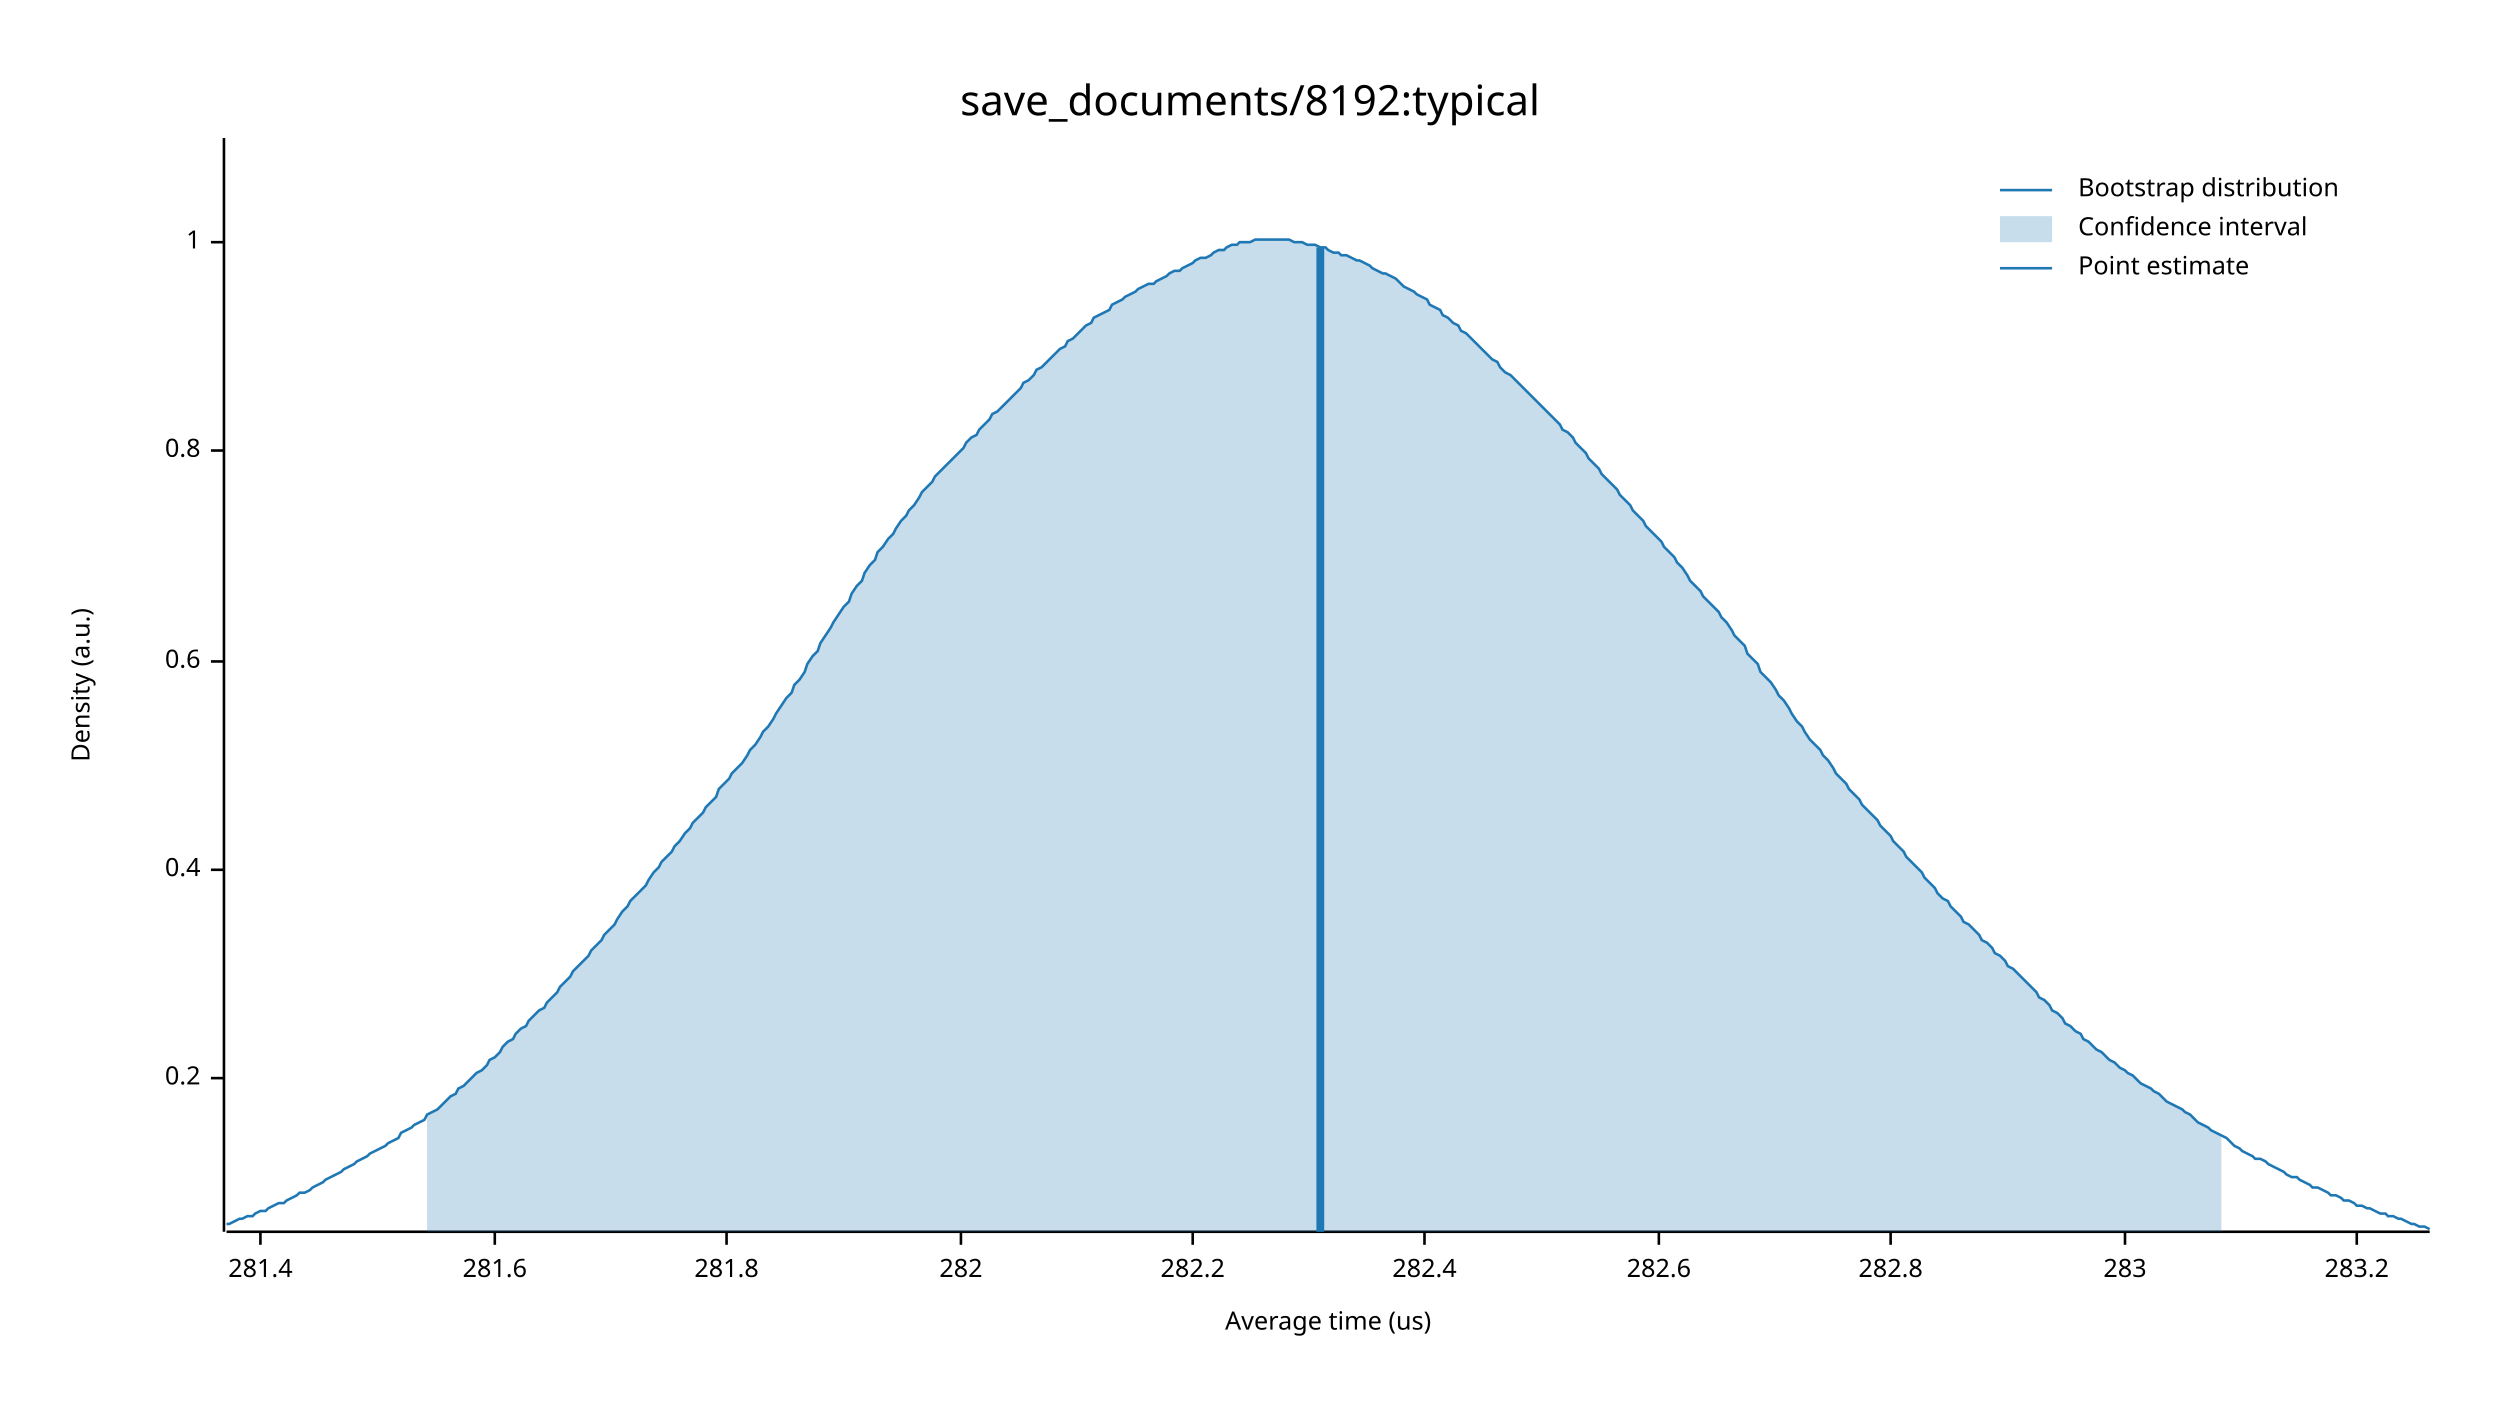
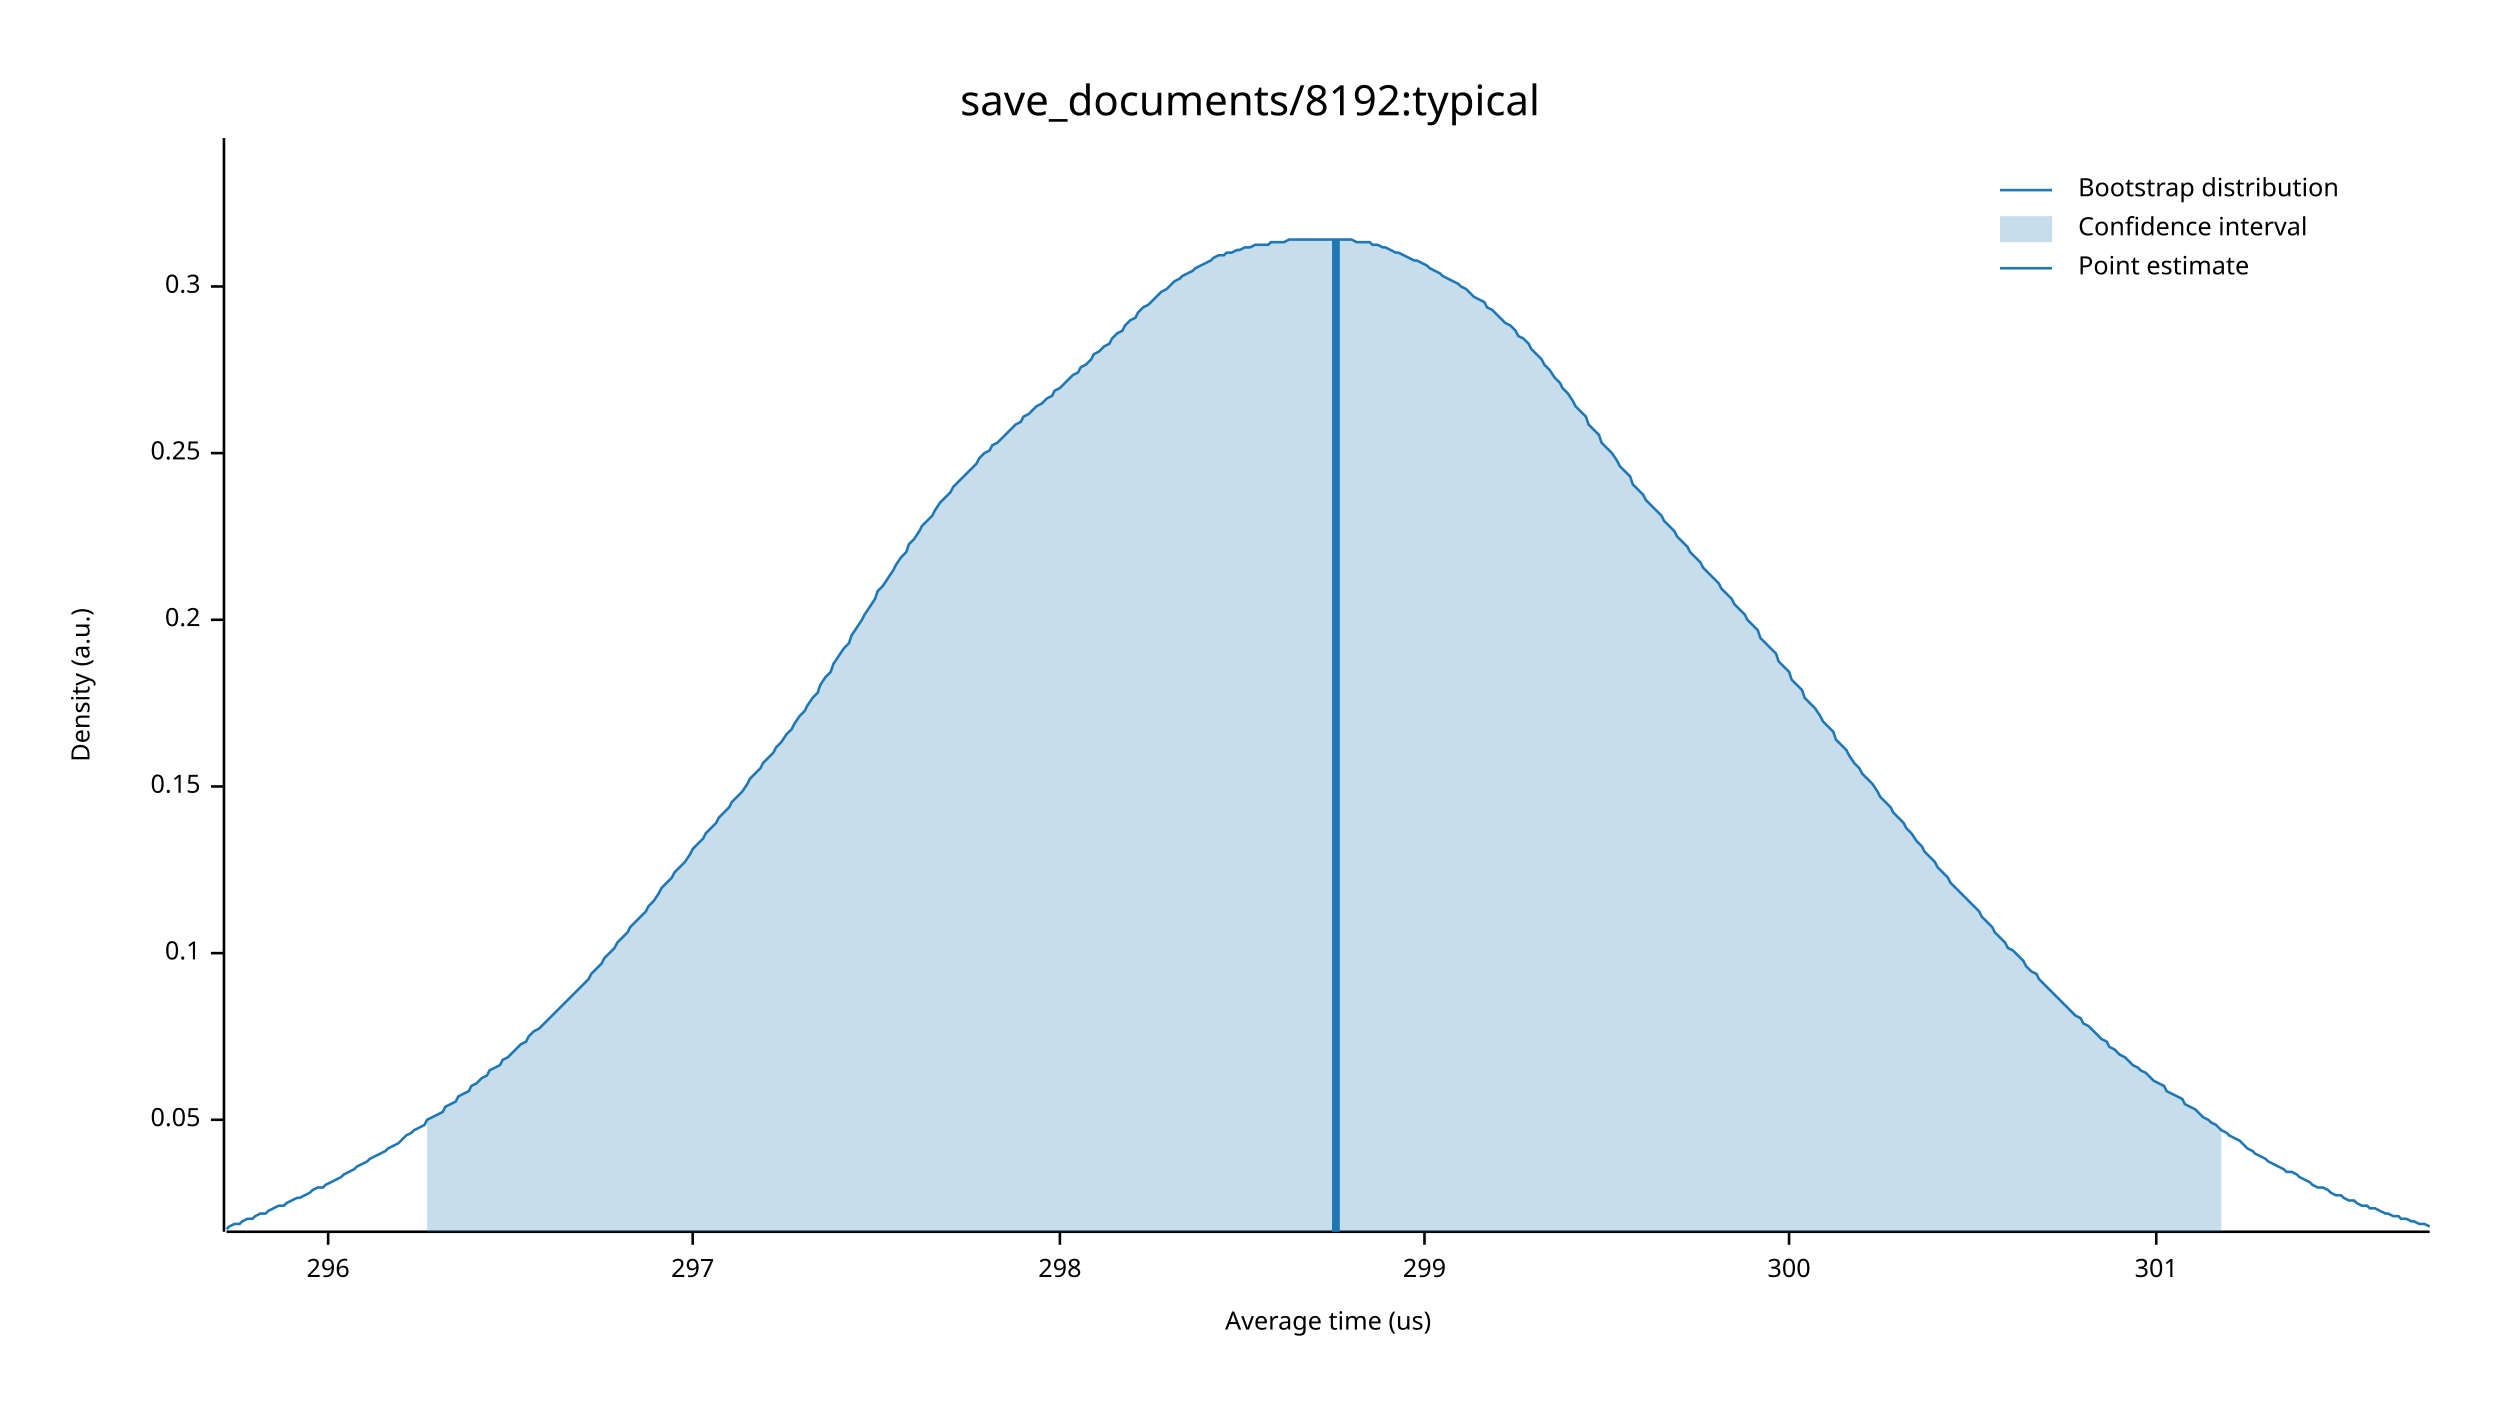
<svg xmlns="http://www.w3.org/2000/svg" width="960" height="540" viewBox="0 0 960 540">
  <text x="480" y="32" dy="0.76em" text-anchor="middle" font-family="sans-serif" font-size="16.129" opacity="1" fill="#000000">
save_documents/8192:typical
</text>
  <text x="27" y="263" dy="0.76em" text-anchor="middle" font-family="sans-serif" font-size="9.677" opacity="1" fill="#000000" transform="rotate(270, 27, 263)">
Density (a.u.)
</text>
  <text x="510" y="513" dy="-0.5ex" text-anchor="middle" font-family="sans-serif" font-size="9.677" opacity="1" fill="#000000">
Average time (us)
</text>
  <polyline fill="none" opacity="1" stroke="#000000" stroke-width="1" points="86,53 86,473 " />
-   <text x="77" y="414" dy="0.5ex" text-anchor="end" font-family="sans-serif" font-size="9.677" opacity="1" fill="#000000">
+   <text x="77" y="430" dy="0.5ex" text-anchor="end" font-family="sans-serif" font-size="9.677" opacity="1" fill="#000000">
+ 0.05
+ </text>
+   <polyline fill="none" opacity="1" stroke="#000000" stroke-width="1" points="81,430 86,430 " />
+   <text x="77" y="366" dy="0.5ex" text-anchor="end" font-family="sans-serif" font-size="9.677" opacity="1" fill="#000000">
+ 0.1
+ </text>
+   <polyline fill="none" opacity="1" stroke="#000000" stroke-width="1" points="81,366 86,366 " />
+   <text x="77" y="302" dy="0.5ex" text-anchor="end" font-family="sans-serif" font-size="9.677" opacity="1" fill="#000000">
+ 0.15
+ </text>
+   <polyline fill="none" opacity="1" stroke="#000000" stroke-width="1" points="81,302 86,302 " />
+   <text x="77" y="238" dy="0.5ex" text-anchor="end" font-family="sans-serif" font-size="9.677" opacity="1" fill="#000000">
0.2
</text>
-   <polyline fill="none" opacity="1" stroke="#000000" stroke-width="1" points="81,414 86,414 " />
-   <text x="77" y="334" dy="0.5ex" text-anchor="end" font-family="sans-serif" font-size="9.677" opacity="1" fill="#000000">
- 0.4
+   <polyline fill="none" opacity="1" stroke="#000000" stroke-width="1" points="81,238 86,238 " />
+   <text x="77" y="174" dy="0.5ex" text-anchor="end" font-family="sans-serif" font-size="9.677" opacity="1" fill="#000000">
+ 0.25
</text>
-   <polyline fill="none" opacity="1" stroke="#000000" stroke-width="1" points="81,334 86,334 " />
-   <text x="77" y="254" dy="0.5ex" text-anchor="end" font-family="sans-serif" font-size="9.677" opacity="1" fill="#000000">
- 0.6
+   <polyline fill="none" opacity="1" stroke="#000000" stroke-width="1" points="81,174 86,174 " />
+   <text x="77" y="110" dy="0.5ex" text-anchor="end" font-family="sans-serif" font-size="9.677" opacity="1" fill="#000000">
+ 0.3
</text>
-   <polyline fill="none" opacity="1" stroke="#000000" stroke-width="1" points="81,254 86,254 " />
-   <text x="77" y="173" dy="0.5ex" text-anchor="end" font-family="sans-serif" font-size="9.677" opacity="1" fill="#000000">
- 0.8
+   <polyline fill="none" opacity="1" stroke="#000000" stroke-width="1" points="81,110 86,110 " />
+   <polyline fill="none" opacity="1" stroke="#000000" stroke-width="1" points="87,473 933,473 " />
+   <text x="126" y="483" dy="0.76em" text-anchor="middle" font-family="sans-serif" font-size="9.677" opacity="1" fill="#000000">
+ 296
</text>
-   <polyline fill="none" opacity="1" stroke="#000000" stroke-width="1" points="81,173 86,173 " />
-   <text x="77" y="93" dy="0.5ex" text-anchor="end" font-family="sans-serif" font-size="9.677" opacity="1" fill="#000000">
- 1
+   <polyline fill="none" opacity="1" stroke="#000000" stroke-width="1" points="126,473 126,478 " />
+   <text x="266" y="483" dy="0.76em" text-anchor="middle" font-family="sans-serif" font-size="9.677" opacity="1" fill="#000000">
+ 297
</text>
-   <polyline fill="none" opacity="1" stroke="#000000" stroke-width="1" points="81,93 86,93 " />
-   <polyline fill="none" opacity="1" stroke="#000000" stroke-width="1" points="87,473 933,473 " />
-   <text x="100" y="483" dy="0.76em" text-anchor="middle" font-family="sans-serif" font-size="9.677" opacity="1" fill="#000000">
- 281.4
+   <polyline fill="none" opacity="1" stroke="#000000" stroke-width="1" points="266,473 266,478 " />
+   <text x="407" y="483" dy="0.76em" text-anchor="middle" font-family="sans-serif" font-size="9.677" opacity="1" fill="#000000">
+ 298
</text>
-   <polyline fill="none" opacity="1" stroke="#000000" stroke-width="1" points="100,473 100,478 " />
-   <text x="190" y="483" dy="0.76em" text-anchor="middle" font-family="sans-serif" font-size="9.677" opacity="1" fill="#000000">
- 281.6
- </text>
-   <polyline fill="none" opacity="1" stroke="#000000" stroke-width="1" points="190,473 190,478 " />
-   <text x="279" y="483" dy="0.76em" text-anchor="middle" font-family="sans-serif" font-size="9.677" opacity="1" fill="#000000">
- 281.8
- </text>
-   <polyline fill="none" opacity="1" stroke="#000000" stroke-width="1" points="279,473 279,478 " />
-   <text x="369" y="483" dy="0.76em" text-anchor="middle" font-family="sans-serif" font-size="9.677" opacity="1" fill="#000000">
- 282
- </text>
-   <polyline fill="none" opacity="1" stroke="#000000" stroke-width="1" points="369,473 369,478 " />
-   <text x="458" y="483" dy="0.76em" text-anchor="middle" font-family="sans-serif" font-size="9.677" opacity="1" fill="#000000">
- 282.2
- </text>
-   <polyline fill="none" opacity="1" stroke="#000000" stroke-width="1" points="458,473 458,478 " />
+   <polyline fill="none" opacity="1" stroke="#000000" stroke-width="1" points="407,473 407,478 " />
  <text x="547" y="483" dy="0.76em" text-anchor="middle" font-family="sans-serif" font-size="9.677" opacity="1" fill="#000000">
- 282.4
+ 299
</text>
  <polyline fill="none" opacity="1" stroke="#000000" stroke-width="1" points="547,473 547,478 " />
-   <text x="637" y="483" dy="0.76em" text-anchor="middle" font-family="sans-serif" font-size="9.677" opacity="1" fill="#000000">
- 282.6
+   <text x="687" y="483" dy="0.76em" text-anchor="middle" font-family="sans-serif" font-size="9.677" opacity="1" fill="#000000">
+ 300
</text>
-   <polyline fill="none" opacity="1" stroke="#000000" stroke-width="1" points="637,473 637,478 " />
-   <text x="726" y="483" dy="0.76em" text-anchor="middle" font-family="sans-serif" font-size="9.677" opacity="1" fill="#000000">
- 282.8
+   <polyline fill="none" opacity="1" stroke="#000000" stroke-width="1" points="687,473 687,478 " />
+   <text x="828" y="483" dy="0.76em" text-anchor="middle" font-family="sans-serif" font-size="9.677" opacity="1" fill="#000000">
+ 301
</text>
-   <polyline fill="none" opacity="1" stroke="#000000" stroke-width="1" points="726,473 726,478 " />
-   <text x="816" y="483" dy="0.76em" text-anchor="middle" font-family="sans-serif" font-size="9.677" opacity="1" fill="#000000">
- 283
- </text>
-   <polyline fill="none" opacity="1" stroke="#000000" stroke-width="1" points="816,473 816,478 " />
-   <text x="905" y="483" dy="0.76em" text-anchor="middle" font-family="sans-serif" font-size="9.677" opacity="1" fill="#000000">
- 283.2
- </text>
-   <polyline fill="none" opacity="1" stroke="#000000" stroke-width="1" points="905,473 905,478 " />
-   <polyline fill="none" opacity="1" stroke="#1F78B4" stroke-width="1" points="87,470 88,470 90,469 92,468 93,468 95,467 97,467 98,466 100,465 102,465 103,464 105,463 107,462 109,462 110,461 112,460 114,459 115,458 117,458 119,457 120,456 122,455 124,454 125,453 127,452 129,451 131,450 132,449 134,448 136,447 137,446 139,445 141,444 142,443 144,442 146,441 148,440 149,439 151,438 153,437 154,435 156,434 158,433 159,432 161,431 163,430 164,428 166,427 168,426 170,424 171,423 173,421 175,420 176,418 178,417 180,415 181,414 183,412 185,411 187,409 188,407 190,406 192,404 193,402 195,400 197,399 198,397 200,395 202,394 203,392 205,390 207,388 209,387 210,385 212,383 214,381 215,379 217,377 219,375 220,373 222,371 224,369 226,367 227,365 229,363 231,361 232,359 234,357 236,355 237,353 239,350 241,348 242,346 244,344 246,342 248,340 249,338 251,335 253,333 254,331 256,329 258,327 259,325 261,323 263,320 265,318 266,316 268,314 270,312 271,310 273,308 275,306 276,303 278,301 280,299 281,297 283,295 285,293 287,290 288,288 290,286 292,283 293,281 295,279 297,276 298,274 300,271 302,268 304,266 305,263 307,261 309,258 310,255 312,252 314,250 315,247 317,244 319,241 320,239 322,236 324,233 326,231 327,228 329,225 331,223 332,220 334,217 336,215 337,212 339,210 341,207 343,205 344,203 346,200 348,198 349,196 351,194 353,191 354,189 356,187 358,185 359,183 361,181 363,179 365,177 366,176 368,174 370,172 371,170 373,168 375,167 376,165 378,163 380,161 381,159 383,158 385,156 387,154 388,153 390,151 392,149 393,147 395,146 397,144 398,142 400,141 402,139 404,137 405,136 407,134 409,133 410,131 412,130 414,128 415,127 417,125 419,124 420,122 422,121 424,120 426,119 427,117 429,116 431,115 432,114 434,113 436,112 437,111 439,110 441,109 443,109 444,108 446,107 448,106 449,105 451,104 453,104 454,103 456,102 458,101 459,100 461,99 463,99 465,98 466,97 468,96 470,96 471,95 473,94 475,94 476,93 478,93 480,93 482,92 483,92 485,92 487,92 488,92 490,92 492,92 493,92 495,92 497,93 498,93 500,93 502,94 504,94 505,94 507,95 509,95 510,96 512,97 514,97 515,98 517,98 519,99 521,100 522,100 524,101 526,102 527,103 529,104 531,105 532,105 534,106 536,107 537,108 539,110 541,111 543,112 544,113 546,114 548,115 549,117 551,118 553,119 554,121 556,122 558,124 560,125 561,127 563,128 565,130 566,131 568,133 570,135 571,136 573,138 575,139 576,141 578,143 580,144 582,146 583,147 585,149 587,151 588,152 590,154 592,156 593,157 595,159 597,161 599,163 600,165 602,166 604,168 605,170 607,172 609,174 610,176 612,178 614,180 615,182 617,184 619,186 621,188 622,190 624,192 626,194 627,196 629,198 631,200 632,202 634,204 636,206 638,208 639,210 641,212 643,214 644,216 646,218 648,221 649,223 651,225 653,227 654,229 656,231 658,233 660,235 661,237 663,239 665,242 666,244 668,246 670,248 671,251 673,253 675,255 676,258 678,260 680,262 682,265 683,267 685,269 687,272 688,274 690,277 692,279 693,281 695,284 697,286 699,288 700,290 702,292 704,295 705,297 707,299 709,301 710,303 712,305 714,307 715,309 717,311 719,313 721,315 722,317 724,319 726,321 727,323 729,325 731,327 732,329 734,331 736,333 738,335 739,337 741,339 743,341 744,343 746,345 748,346 749,348 751,350 753,352 754,354 756,355 758,357 760,359 761,361 763,362 765,364 766,366 768,367 770,369 771,371 773,372 775,374 777,376 778,377 780,379 782,381 783,383 785,384 787,386 788,388 790,389 792,391 793,393 795,394 797,396 799,397 800,399 802,400 804,402 805,403 807,404 809,406 810,407 812,408 814,410 816,411 817,412 819,413 821,415 822,416 824,417 826,418 827,419 829,420 831,422 832,423 834,424 836,425 838,426 839,427 841,428 843,430 844,431 846,432 848,433 849,434 851,435 853,436 855,437 856,438 858,440 860,441 861,442 863,443 865,444 866,445 868,445 870,446 871,447 873,448 875,449 877,450 878,451 880,452 882,452 883,453 885,454 887,455 888,456 890,456 892,457 894,458 895,459 897,459 899,460 900,461 902,461 904,462 905,463 907,463 909,464 910,464 912,465 914,466 916,466 917,467 919,467 921,468 922,468 924,469 926,470 927,470 929,471 931,471 933,472 " />
-   <polygon opacity="0.25" fill="#1F78B4" points="164,428 166,427 168,426 170,424 171,423 173,421 175,420 176,418 178,417 180,415 181,414 183,412 185,411 187,409 188,407 190,406 192,404 193,402 195,400 197,399 198,397 200,395 202,394 203,392 205,390 207,388 209,387 210,385 212,383 214,381 215,379 217,377 219,375 220,373 222,371 224,369 226,367 227,365 229,363 231,361 232,359 234,357 236,355 237,353 239,350 241,348 242,346 244,344 246,342 248,340 249,338 251,335 253,333 254,331 256,329 258,327 259,325 261,323 263,320 265,318 266,316 268,314 270,312 271,310 273,308 275,306 276,303 278,301 280,299 281,297 283,295 285,293 287,290 288,288 290,286 292,283 293,281 295,279 297,276 298,274 300,271 302,268 304,266 305,263 307,261 309,258 310,255 312,252 314,250 315,247 317,244 319,241 320,239 322,236 324,233 326,231 327,228 329,225 331,223 332,220 334,217 336,215 337,212 339,210 341,207 343,205 344,203 346,200 348,198 349,196 351,194 353,191 354,189 356,187 358,185 359,183 361,181 363,179 365,177 366,176 368,174 370,172 371,170 373,168 375,167 376,165 378,163 380,161 381,159 383,158 385,156 387,154 388,153 390,151 392,149 393,147 395,146 397,144 398,142 400,141 402,139 404,137 405,136 407,134 409,133 410,131 412,130 414,128 415,127 417,125 419,124 420,122 422,121 424,120 426,119 427,117 429,116 431,115 432,114 434,113 436,112 437,111 439,110 441,109 443,109 444,108 446,107 448,106 449,105 451,104 453,104 454,103 456,102 458,101 459,100 461,99 463,99 465,98 466,97 468,96 470,96 471,95 473,94 475,94 476,93 478,93 480,93 482,92 483,92 485,92 487,92 488,92 490,92 492,92 493,92 495,92 497,93 498,93 500,93 502,94 504,94 505,94 507,95 509,95 510,96 512,97 514,97 515,98 517,98 519,99 521,100 522,100 524,101 526,102 527,103 529,104 531,105 532,105 534,106 536,107 537,108 539,110 541,111 543,112 544,113 546,114 548,115 549,117 551,118 553,119 554,121 556,122 558,124 560,125 561,127 563,128 565,130 566,131 568,133 570,135 571,136 573,138 575,139 576,141 578,143 580,144 582,146 583,147 585,149 587,151 588,152 590,154 592,156 593,157 595,159 597,161 599,163 600,165 602,166 604,168 605,170 607,172 609,174 610,176 612,178 614,180 615,182 617,184 619,186 621,188 622,190 624,192 626,194 627,196 629,198 631,200 632,202 634,204 636,206 638,208 639,210 641,212 643,214 644,216 646,218 648,221 649,223 651,225 653,227 654,229 656,231 658,233 660,235 661,237 663,239 665,242 666,244 668,246 670,248 671,251 673,253 675,255 676,258 678,260 680,262 682,265 683,267 685,269 687,272 688,274 690,277 692,279 693,281 695,284 697,286 699,288 700,290 702,292 704,295 705,297 707,299 709,301 710,303 712,305 714,307 715,309 717,311 719,313 721,315 722,317 724,319 726,321 727,323 729,325 731,327 732,329 734,331 736,333 738,335 739,337 741,339 743,341 744,343 746,345 748,346 749,348 751,350 753,352 754,354 756,355 758,357 760,359 761,361 763,362 765,364 766,366 768,367 770,369 771,371 773,372 775,374 777,376 778,377 780,379 782,381 783,383 785,384 787,386 788,388 790,389 792,391 793,393 795,394 797,396 799,397 800,399 802,400 804,402 805,403 807,404 809,406 810,407 812,408 814,410 816,411 817,412 819,413 821,415 822,416 824,417 826,418 827,419 829,420 831,422 832,423 834,424 836,425 838,426 839,427 841,428 843,430 844,431 846,432 848,433 849,434 851,435 853,436 853,473 164,473 " />
-   <polyline fill="none" opacity="1" stroke="#1F78B4" stroke-width="3" points="507,473 507,95 " />
+   <polyline fill="none" opacity="1" stroke="#000000" stroke-width="1" points="828,473 828,478 " />
+   <polyline fill="none" opacity="1" stroke="#1F78B4" stroke-width="1" points="87,472 88,471 90,470 92,470 93,469 95,468 97,468 98,467 100,466 102,466 103,465 105,464 107,463 109,463 110,462 112,461 114,460 115,460 117,459 119,458 120,457 122,456 124,456 125,455 127,454 129,453 131,452 132,451 134,450 136,449 137,448 139,447 141,446 142,445 144,444 146,443 148,442 149,441 151,440 153,439 154,438 156,436 158,435 159,434 161,433 163,432 164,430 166,429 168,428 170,427 171,425 173,424 175,423 176,421 178,420 180,419 181,417 183,416 185,414 187,413 188,411 190,410 192,409 193,407 195,406 197,404 198,403 200,401 202,400 203,398 205,396 207,395 209,393 210,392 212,390 214,388 215,387 217,385 219,383 220,382 222,380 224,378 226,376 227,374 229,372 231,370 232,368 234,366 236,364 237,362 239,360 241,358 242,356 244,354 246,352 248,350 249,348 251,346 253,343 254,341 256,339 258,337 259,335 261,333 263,331 265,328 266,326 268,324 270,322 271,320 273,318 275,316 276,314 278,312 280,310 281,308 283,306 285,304 287,301 288,299 290,297 292,295 293,293 295,291 297,289 298,287 300,285 302,282 304,280 305,278 307,275 309,273 310,271 312,268 314,266 315,263 317,260 319,258 320,255 322,252 324,249 326,247 327,244 329,241 331,238 332,236 334,233 336,230 337,227 339,225 341,222 343,219 344,217 346,214 348,212 349,209 351,207 353,204 354,202 356,200 358,198 359,196 361,193 363,191 365,189 366,187 368,185 370,183 371,182 373,180 375,178 376,176 378,174 380,173 381,171 383,170 385,168 387,166 388,165 390,163 392,162 393,160 395,159 397,157 398,156 400,155 402,153 404,152 405,150 407,149 409,147 410,146 412,144 414,143 415,141 417,140 419,138 420,136 422,135 424,133 426,132 427,130 429,128 431,127 432,125 434,123 436,122 437,120 439,118 441,117 443,115 444,114 446,112 448,111 449,110 451,108 453,107 454,106 456,105 458,104 459,103 461,102 463,101 465,100 466,99 468,98 470,98 471,97 473,97 475,96 476,96 478,95 480,95 482,94 483,94 485,94 487,94 488,93 490,93 492,93 493,93 495,92 497,92 498,92 500,92 502,92 504,92 505,92 507,92 509,92 510,92 512,92 514,92 515,92 517,92 519,92 521,93 522,93 524,93 526,93 527,94 529,94 531,95 532,95 534,96 536,97 537,97 539,98 541,99 543,100 544,100 546,101 548,102 549,103 551,104 553,105 554,106 556,107 558,108 560,109 561,110 563,111 565,113 566,114 568,115 570,116 571,118 573,119 575,121 576,122 578,124 580,125 582,127 583,129 585,130 587,132 588,134 590,136 592,138 593,140 595,142 597,145 599,147 600,149 602,151 604,154 605,156 607,158 609,160 610,163 612,165 614,167 615,170 617,172 619,174 621,177 622,179 624,181 626,183 627,186 629,188 631,190 632,192 634,194 636,196 638,198 639,200 641,202 643,204 644,206 646,208 648,210 649,212 651,214 653,216 654,218 656,220 658,222 660,224 661,226 663,228 665,230 666,232 668,234 670,236 671,238 673,240 675,242 676,245 678,247 680,249 682,251 683,254 685,256 687,258 688,261 690,263 692,265 693,268 695,270 697,272 699,275 700,277 702,279 704,281 705,284 707,286 709,288 710,290 712,293 714,295 715,297 717,299 719,301 721,304 722,306 724,308 726,310 727,312 729,314 731,316 732,318 734,320 736,323 738,325 739,327 741,329 743,331 744,333 746,335 748,337 749,339 751,341 753,343 754,344 756,346 758,348 760,350 761,352 763,354 765,356 766,358 768,360 770,362 771,364 773,365 775,367 777,369 778,371 780,373 782,374 783,376 785,378 787,380 788,381 790,383 792,385 793,386 795,388 797,390 799,391 800,393 802,394 804,396 805,397 807,399 809,400 810,402 812,403 814,405 816,406 817,407 819,409 821,410 822,411 824,412 826,414 827,415 829,416 831,417 832,419 834,420 836,421 838,422 839,424 841,425 843,426 844,427 846,429 848,430 849,431 851,432 853,434 855,435 856,436 858,437 860,438 861,439 863,441 865,442 866,443 868,444 870,445 871,446 873,447 875,448 877,449 878,450 880,450 882,451 883,452 885,453 887,454 888,455 890,456 892,456 894,457 895,458 897,459 899,459 900,460 902,461 904,461 905,462 907,463 909,463 910,464 912,464 914,465 916,466 917,466 919,467 921,467 922,468 924,468 926,469 927,469 929,470 931,470 933,471 " />
+   <polygon opacity="0.25" fill="#1F78B4" points="164,430 166,429 168,428 170,427 171,425 173,424 175,423 176,421 178,420 180,419 181,417 183,416 185,414 187,413 188,411 190,410 192,409 193,407 195,406 197,404 198,403 200,401 202,400 203,398 205,396 207,395 209,393 210,392 212,390 214,388 215,387 217,385 219,383 220,382 222,380 224,378 226,376 227,374 229,372 231,370 232,368 234,366 236,364 237,362 239,360 241,358 242,356 244,354 246,352 248,350 249,348 251,346 253,343 254,341 256,339 258,337 259,335 261,333 263,331 265,328 266,326 268,324 270,322 271,320 273,318 275,316 276,314 278,312 280,310 281,308 283,306 285,304 287,301 288,299 290,297 292,295 293,293 295,291 297,289 298,287 300,285 302,282 304,280 305,278 307,275 309,273 310,271 312,268 314,266 315,263 317,260 319,258 320,255 322,252 324,249 326,247 327,244 329,241 331,238 332,236 334,233 336,230 337,227 339,225 341,222 343,219 344,217 346,214 348,212 349,209 351,207 353,204 354,202 356,200 358,198 359,196 361,193 363,191 365,189 366,187 368,185 370,183 371,182 373,180 375,178 376,176 378,174 380,173 381,171 383,170 385,168 387,166 388,165 390,163 392,162 393,160 395,159 397,157 398,156 400,155 402,153 404,152 405,150 407,149 409,147 410,146 412,144 414,143 415,141 417,140 419,138 420,136 422,135 424,133 426,132 427,130 429,128 431,127 432,125 434,123 436,122 437,120 439,118 441,117 443,115 444,114 446,112 448,111 449,110 451,108 453,107 454,106 456,105 458,104 459,103 461,102 463,101 465,100 466,99 468,98 470,98 471,97 473,97 475,96 476,96 478,95 480,95 482,94 483,94 485,94 487,94 488,93 490,93 492,93 493,93 495,92 497,92 498,92 500,92 502,92 504,92 505,92 507,92 509,92 510,92 512,92 514,92 515,92 517,92 519,92 521,93 522,93 524,93 526,93 527,94 529,94 531,95 532,95 534,96 536,97 537,97 539,98 541,99 543,100 544,100 546,101 548,102 549,103 551,104 553,105 554,106 556,107 558,108 560,109 561,110 563,111 565,113 566,114 568,115 570,116 571,118 573,119 575,121 576,122 578,124 580,125 582,127 583,129 585,130 587,132 588,134 590,136 592,138 593,140 595,142 597,145 599,147 600,149 602,151 604,154 605,156 607,158 609,160 610,163 612,165 614,167 615,170 617,172 619,174 621,177 622,179 624,181 626,183 627,186 629,188 631,190 632,192 634,194 636,196 638,198 639,200 641,202 643,204 644,206 646,208 648,210 649,212 651,214 653,216 654,218 656,220 658,222 660,224 661,226 663,228 665,230 666,232 668,234 670,236 671,238 673,240 675,242 676,245 678,247 680,249 682,251 683,254 685,256 687,258 688,261 690,263 692,265 693,268 695,270 697,272 699,275 700,277 702,279 704,281 705,284 707,286 709,288 710,290 712,293 714,295 715,297 717,299 719,301 721,304 722,306 724,308 726,310 727,312 729,314 731,316 732,318 734,320 736,323 738,325 739,327 741,329 743,331 744,333 746,335 748,337 749,339 751,341 753,343 754,344 756,346 758,348 760,350 761,352 763,354 765,356 766,358 768,360 770,362 771,364 773,365 775,367 777,369 778,371 780,373 782,374 783,376 785,378 787,380 788,381 790,383 792,385 793,386 795,388 797,390 799,391 800,393 802,394 804,396 805,397 807,399 809,400 810,402 812,403 814,405 816,406 817,407 819,409 821,410 822,411 824,412 826,414 827,415 829,416 831,417 832,419 834,420 836,421 838,422 839,424 841,425 843,426 844,427 846,429 848,430 849,431 851,432 853,434 853,473 164,473 " />
+   <polyline fill="none" opacity="1" stroke="#1F78B4" stroke-width="3" points="513,473 513,92 " />
  <text x="798" y="68" dy="0.76em" text-anchor="start" font-family="sans-serif" font-size="9.677" opacity="1" fill="#000000">
Bootstrap distribution
</text>
  <text x="798" y="83" dy="0.76em" text-anchor="start" font-family="sans-serif" font-size="9.677" opacity="1" fill="#000000">
Confidence interval
</text>
  <text x="798" y="98" dy="0.76em" text-anchor="start" font-family="sans-serif" font-size="9.677" opacity="1" fill="#000000">
Point estimate
</text>
  <polyline fill="none" opacity="1" stroke="#1F78B4" stroke-width="1" points="768,73 788,73 " />
  <rect x="768" y="83" width="20" height="10" opacity="0.25" fill="#1F78B4" stroke="none" />
  <polyline fill="none" opacity="1" stroke="#1F78B4" stroke-width="1" points="768,103 788,103 " />
</svg>
